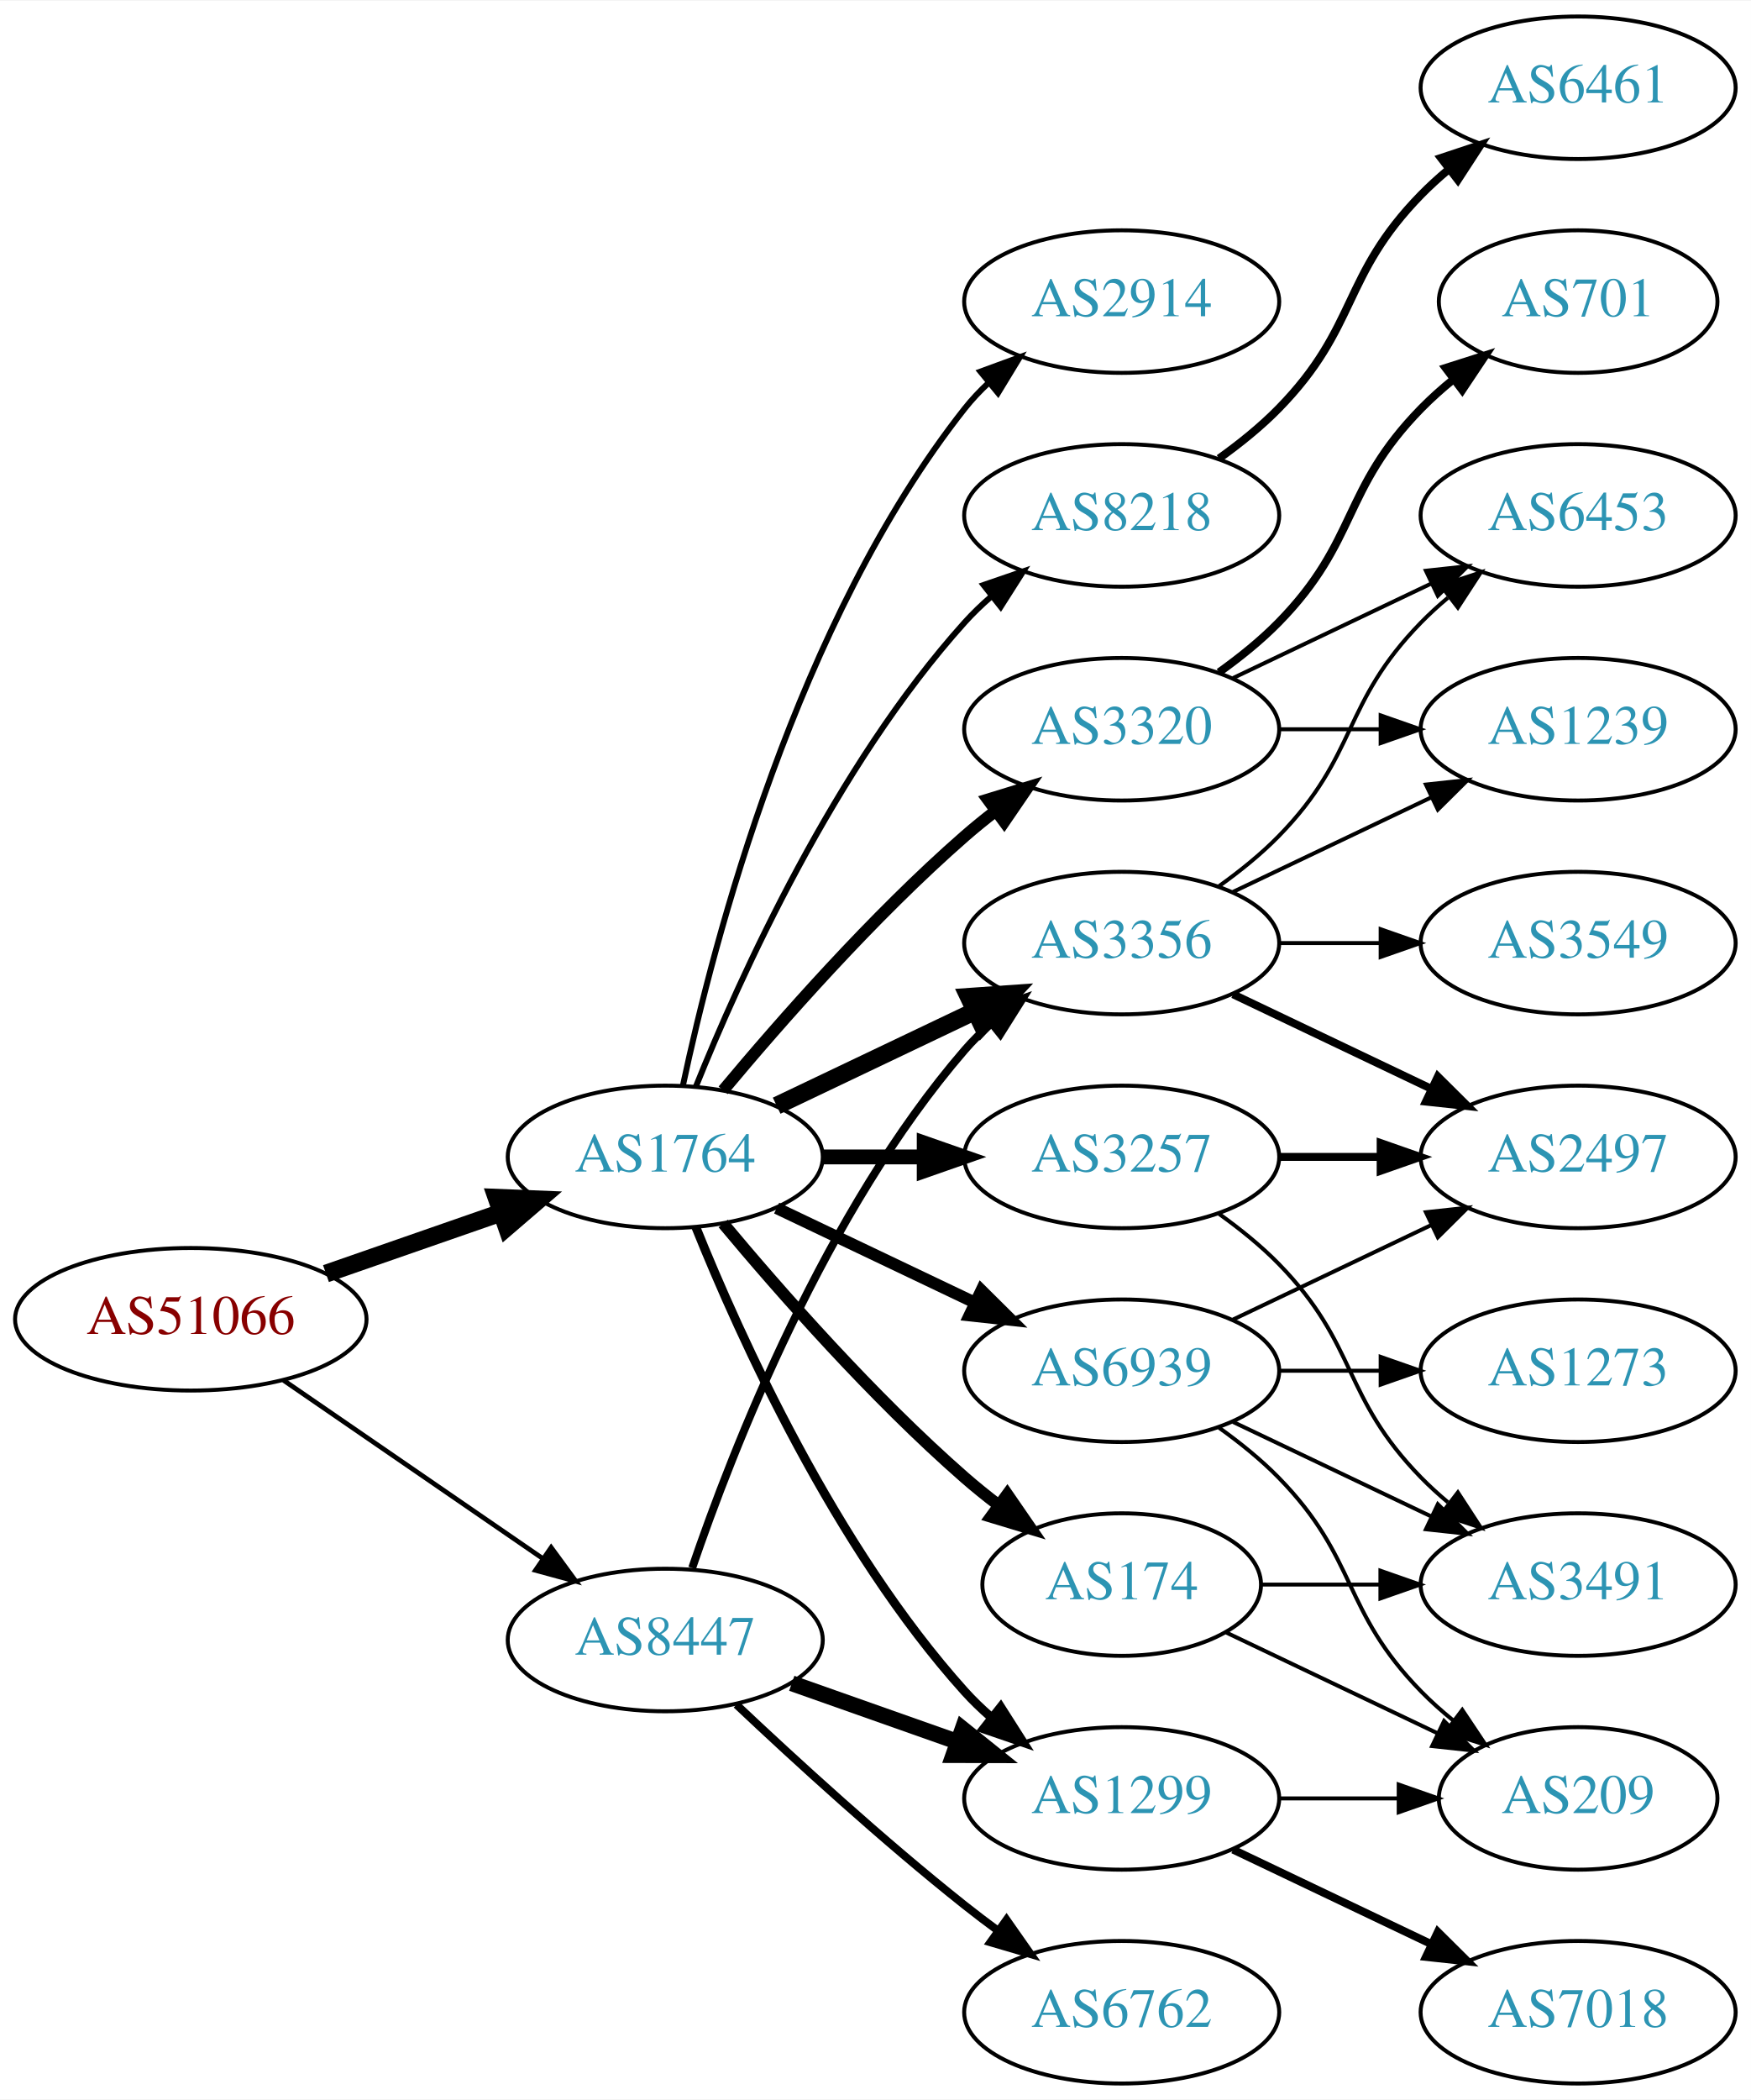
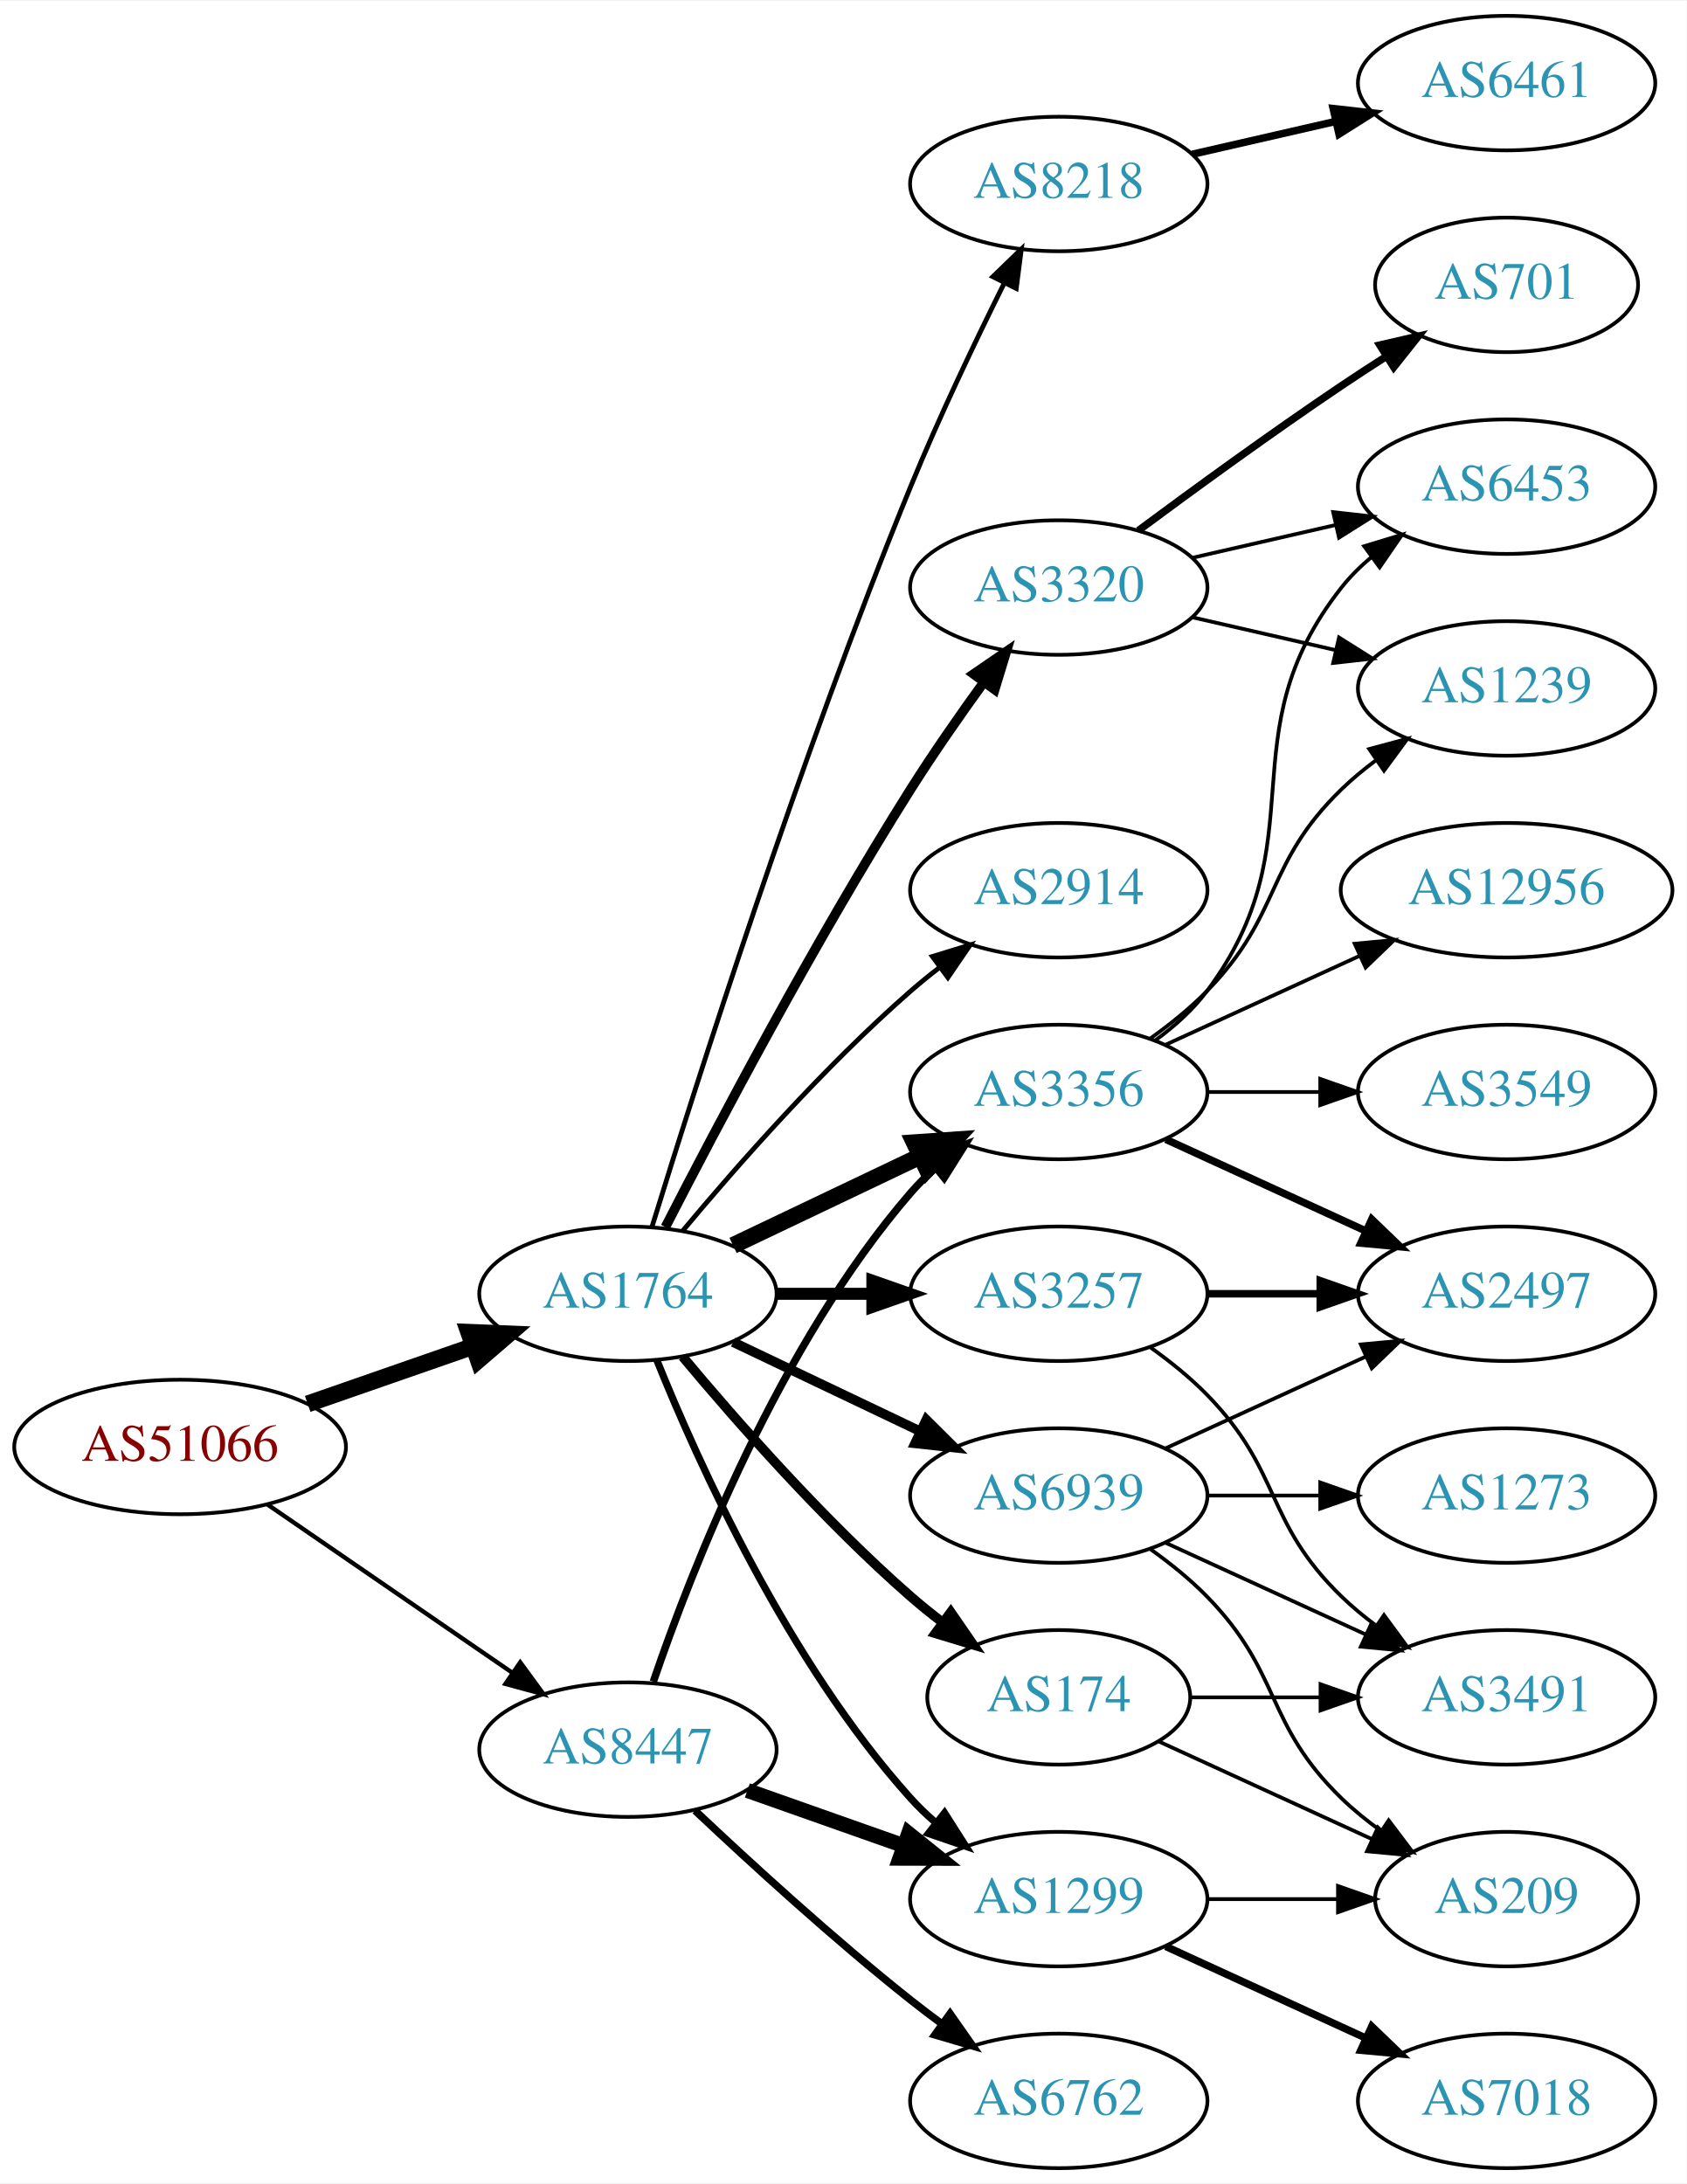
- <svg xmlns="http://www.w3.org/2000/svg" xmlns:xlink="http://www.w3.org/1999/xlink" width="442pt" height="530pt" viewBox="0.00 0.00 442.27 530.00">
-   <g id="graph0" class="graph" transform="scale(1 1) rotate(0) translate(4 526)">
-     <polygon fill="white" stroke="none" points="-4,4 -4,-526 438.271,-526 438.271,4 -4,4" />
+ <svg xmlns="http://www.w3.org/2000/svg" xmlns:xlink="http://www.w3.org/1999/xlink" width="451pt" height="584pt" viewBox="0.00 0.00 451.37 584.00">
+   <g id="graph0" class="graph" transform="scale(1 1) rotate(0) translate(4 580)">
+     <polygon fill="white" stroke="none" points="-4,4 -4,-580 447.37,-580 447.37,4 -4,4" />
    <g id="node1" class="node">
      <g id="a_node1">
        <a xlink:href="/asn/51066" xlink:title="AS51066 ~ AUSTROCONTROL-AS [AT]">
          <ellipse fill="#ffffff" stroke="black" cx="44.196" cy="-193" rx="44.393" ry="18" />
          <text text-anchor="middle" x="44.196" y="-189.3" font-family="Times,serif" font-size="14.00" fill="#880000">AS51066</text>
        </a>
      </g>
    </g>
    <g id="node2" class="node">
      <g id="a_node2">
        <a xlink:href="/asn/1764" xlink:title="AS1764 ~ NEXTLAYER-AS [AT]">
          <ellipse fill="#ffffff" stroke="black" cx="164.039" cy="-234" rx="39.794" ry="18" />
          <text text-anchor="middle" x="164.039" y="-230.3" font-family="Times,serif" font-size="14.00" fill="#2c94b3">AS1764</text>
        </a>
      </g>
    </g>
    <g id="edge1" class="edge">
      <path fill="none" stroke="black" stroke-width="4.5" d="M78.335,-204.53C92.053,-209.302 108.092,-214.883 122.502,-219.896" />
      <polygon fill="black" stroke="black" stroke-width="4.5" points="121.43,-223.692 132.168,-223.26 124.018,-216.255 121.43,-223.692" />
    </g>
    <g id="node3" class="node">
      <g id="a_node3">
        <a xlink:href="/asn/8447" xlink:title="AS8447 ~ A1 Telekom Austria AG [AT]">
          <ellipse fill="#ffffff" stroke="black" cx="164.039" cy="-112" rx="39.794" ry="18" />
          <text text-anchor="middle" x="164.039" y="-108.3" font-family="Times,serif" font-size="14.00" fill="#2c94b3">AS8447</text>
        </a>
      </g>
    </g>
    <g id="edge2" class="edge">
-       <path fill="none" stroke="black" stroke-width="1.2" d="M67.639,-177.574C86.22,-164.802 112.781,-146.545 133.161,-132.537" />
-       <polygon fill="black" stroke="black" stroke-width="1.2" points="135.216,-135.371 141.475,-126.822 131.251,-129.602 135.216,-135.371" />
+       <path fill="none" stroke="black" stroke-width="1.161" d="M67.639,-177.574C86.22,-164.802 112.781,-146.545 133.161,-132.537" />
+       <polygon fill="black" stroke="black" stroke-width="1.161" points="135.216,-135.371 141.475,-126.822 131.251,-129.602 135.216,-135.371" />
    </g>
    <g id="node4" class="node">
      <g id="a_node4">
+         <a xlink:href="/asn/2914" xlink:title="AS2914 ~ NTT America, Inc. [US]">
+           <ellipse fill="#ffffff" stroke="black" cx="279.332" cy="-342" rx="39.794" ry="18" />
+           <text text-anchor="middle" x="279.332" y="-338.3" font-family="Times,serif" font-size="14.00" fill="#2c94b3">AS2914</text>
+         </a>
+       </g>
+     </g>
+     <g id="edge3" class="edge">
+       <path fill="none" stroke="black" stroke-width="1.286" d="M178.669,-250.817C192.951,-267.929 216.498,-294.745 239.685,-315 242.151,-317.154 244.789,-319.294 247.487,-321.372" />
+       <polygon fill="black" stroke="black" stroke-width="1.286" points="245.512,-324.264 255.641,-327.37 249.66,-318.625 245.512,-324.264" />
+     </g>
+     <g id="node5" class="node">
+       <g id="a_node5">
+         <a xlink:href="/asn/1299" xlink:title="AS1299 ~ Telia Carrier [EU]">
+           <ellipse fill="#ffffff" stroke="black" cx="279.332" cy="-72" rx="39.794" ry="18" />
+           <text text-anchor="middle" x="279.332" y="-68.3" font-family="Times,serif" font-size="14.00" fill="#2c94b3">AS1299</text>
+         </a>
+       </g>
+     </g>
+     <g id="edge4" class="edge">
+       <path fill="none" stroke="black" stroke-width="1.929" d="M171.786,-216.213C182.837,-188.757 206.891,-135.422 239.685,-99 241.688,-96.776 243.906,-94.637 246.239,-92.603" />
+       <polygon fill="black" stroke="black" stroke-width="1.929" points="248.769,-95.065 254.458,-86.127 244.437,-89.567 248.769,-95.065" />
+     </g>
+     <g id="node6" class="node">
+       <g id="a_node6">
        <a xlink:href="/asn/3356" xlink:title="AS3356 ~ Level 3 Parent, LLC [US]">
          <ellipse fill="#ffffff" stroke="black" cx="279.332" cy="-288" rx="39.794" ry="18" />
          <text text-anchor="middle" x="279.332" y="-284.3" font-family="Times,serif" font-size="14.00" fill="#2c94b3">AS3356</text>
        </a>
      </g>
    </g>
-     <g id="edge3" class="edge">
+     <g id="edge5" class="edge">
      <path fill="none" stroke="black" stroke-width="4.5" d="M192.175,-246.934C207.169,-254.081 225.99,-263.052 242.213,-270.785" />
      <polygon fill="black" stroke="black" stroke-width="4.5" points="240.695,-274.423 251.417,-275.171 244.084,-267.314 240.695,-274.423" />
    </g>
-     <g id="node5" class="node">
-       <g id="a_node5">
-         <a xlink:href="/asn/3320" xlink:title="AS3320 ~ DTAG [DE]">
-           <ellipse fill="#ffffff" stroke="black" cx="279.332" cy="-342" rx="39.794" ry="18" />
-           <text text-anchor="middle" x="279.332" y="-338.3" font-family="Times,serif" font-size="14.00" fill="#2c94b3">AS3320</text>
-         </a>
-       </g>
-     </g>
-     <g id="edge4" class="edge">
-       <path fill="none" stroke="black" stroke-width="3" d="M178.669,-250.817C192.951,-267.929 216.498,-294.745 239.685,-315 242.151,-317.154 244.789,-319.294 247.487,-321.372" />
-       <polygon fill="black" stroke="black" stroke-width="3" points="245.512,-324.264 255.641,-327.37 249.66,-318.625 245.512,-324.264" />
-     </g>
-     <g id="node6" class="node">
-       <g id="a_node6">
-         <a xlink:href="/asn/8218" xlink:title="AS8218 ~ legacy Neotelecoms [FR]">
-           <ellipse fill="#ffffff" stroke="black" cx="279.332" cy="-396" rx="39.794" ry="18" />
-           <text text-anchor="middle" x="279.332" y="-392.3" font-family="Times,serif" font-size="14.00" fill="#2c94b3">AS8218</text>
-         </a>
-       </g>
-     </g>
-     <g id="edge5" class="edge">
-       <path fill="none" stroke="black" stroke-width="1.5" d="M171.786,-251.787C182.837,-279.243 206.891,-332.578 239.685,-369 241.688,-371.224 243.906,-373.363 246.239,-375.397" />
-       <polygon fill="black" stroke="black" stroke-width="1.5" points="244.437,-378.433 254.458,-381.873 248.769,-372.935 244.437,-378.433" />
-     </g>
    <g id="node7" class="node">
      <g id="a_node7">
+         <a xlink:href="/asn/174" xlink:title="AS174 ~ Cogent Communications [US]">
+           <ellipse fill="#ffffff" stroke="black" cx="279.332" cy="-126" rx="35.194" ry="18" />
+           <text text-anchor="middle" x="279.332" y="-122.3" font-family="Times,serif" font-size="14.00" fill="#2c94b3">AS174</text>
+         </a>
+       </g>
+     </g>
+     <g id="edge6" class="edge">
+       <path fill="none" stroke="black" stroke-width="2.571" d="M178.669,-217.183C192.951,-200.071 216.498,-173.255 239.685,-153 242.355,-150.668 245.228,-148.352 248.158,-146.114" />
+       <polygon fill="black" stroke="black" stroke-width="2.571" points="250.436,-148.784 256.449,-140.061 246.309,-143.13 250.436,-148.784" />
+     </g>
+     <g id="node8" class="node">
+       <g id="a_node8">
+         <a xlink:href="/asn/8218" xlink:title="AS8218 ~ legacy Neotelecoms [FR]">
+           <ellipse fill="#ffffff" stroke="black" cx="279.332" cy="-531" rx="39.794" ry="18" />
+           <text text-anchor="middle" x="279.332" y="-527.3" font-family="Times,serif" font-size="14.00" fill="#2c94b3">AS8218</text>
+         </a>
+       </g>
+     </g>
+     <g id="edge7" class="edge">
+       <path fill="none" stroke="black" stroke-width="1.286" d="M170.47,-251.89C181.962,-289.204 210.12,-377.86 239.685,-450 247.269,-468.506 256.964,-488.818 264.746,-504.472" />
+       <polygon fill="black" stroke="black" stroke-width="1.286" points="261.694,-506.193 269.308,-513.56 267.95,-503.052 261.694,-506.193" />
+     </g>
+     <g id="node9" class="node">
+       <g id="a_node9">
        <a xlink:href="/asn/3257" xlink:title="AS3257 ~ GTT [DE]">
          <ellipse fill="#ffffff" stroke="black" cx="279.332" cy="-234" rx="39.794" ry="18" />
          <text text-anchor="middle" x="279.332" y="-230.3" font-family="Times,serif" font-size="14.00" fill="#2c94b3">AS3257</text>
        </a>
      </g>
    </g>
-     <g id="edge6" class="edge">
-       <path fill="none" stroke="black" stroke-width="3.75" d="M203.711,-234C211.914,-234 220.678,-234 229.21,-234" />
-       <polygon fill="black" stroke="black" stroke-width="3.75" points="229.449,-237.5 239.449,-234 229.449,-230.5 229.449,-237.5" />
-     </g>
-     <g id="node8" class="node">
-       <g id="a_node8">
-         <a xlink:href="/asn/174" xlink:title="AS174 ~ Cogent Communications [US]">
-           <ellipse fill="#ffffff" stroke="black" cx="279.332" cy="-126" rx="35.194" ry="18" />
-           <text text-anchor="middle" x="279.332" y="-122.3" font-family="Times,serif" font-size="14.00" fill="#2c94b3">AS174</text>
-         </a>
-       </g>
-     </g>
-     <g id="edge7" class="edge">
-       <path fill="none" stroke="black" stroke-width="3" d="M178.669,-217.183C192.951,-200.071 216.498,-173.255 239.685,-153 242.355,-150.668 245.228,-148.352 248.158,-146.114" />
-       <polygon fill="black" stroke="black" stroke-width="3" points="250.436,-148.784 256.449,-140.061 246.309,-143.13 250.436,-148.784" />
-     </g>
-     <g id="node9" class="node">
-       <g id="a_node9">
-         <a xlink:href="/asn/2914" xlink:title="AS2914 ~ NTT America, Inc. [US]">
-           <ellipse fill="#ffffff" stroke="black" cx="279.332" cy="-450" rx="39.794" ry="18" />
-           <text text-anchor="middle" x="279.332" y="-446.3" font-family="Times,serif" font-size="14.00" fill="#2c94b3">AS2914</text>
-         </a>
-       </g>
-     </g>
    <g id="edge8" class="edge">
-       <path fill="none" stroke="black" stroke-width="1.5" d="M168.529,-252.16C176.16,-288.03 197.152,-369.155 239.685,-423 241.493,-425.288 243.545,-427.462 245.74,-429.51" />
-       <polygon fill="black" stroke="black" stroke-width="1.5" points="243.651,-432.323 253.6,-435.966 248.094,-426.914 243.651,-432.323" />
+       <path fill="none" stroke="black" stroke-width="3.214" d="M203.711,-234C211.914,-234 220.678,-234 229.21,-234" />
+       <polygon fill="black" stroke="black" stroke-width="3.214" points="229.449,-237.5 239.449,-234 229.449,-230.5 229.449,-237.5" />
    </g>
    <g id="node10" class="node">
      <g id="a_node10">
-         <a xlink:href="/asn/1299" xlink:title="AS1299 ~ Telia Carrier [EU]">
-           <ellipse fill="#ffffff" stroke="black" cx="279.332" cy="-72" rx="39.794" ry="18" />
-           <text text-anchor="middle" x="279.332" y="-68.3" font-family="Times,serif" font-size="14.00" fill="#2c94b3">AS1299</text>
+         <a xlink:href="/asn/3320" xlink:title="AS3320 ~ DTAG [DE]">
+           <ellipse fill="#ffffff" stroke="black" cx="279.332" cy="-423" rx="39.794" ry="18" />
+           <text text-anchor="middle" x="279.332" y="-419.3" font-family="Times,serif" font-size="14.00" fill="#2c94b3">AS3320</text>
        </a>
      </g>
    </g>
    <g id="edge9" class="edge">
-       <path fill="none" stroke="black" stroke-width="2.25" d="M171.786,-216.213C182.837,-188.757 206.891,-135.422 239.685,-99 241.688,-96.776 243.906,-94.637 246.239,-92.603" />
-       <polygon fill="black" stroke="black" stroke-width="2.25" points="248.769,-95.065 254.458,-86.127 244.437,-89.567 248.769,-95.065" />
+       <path fill="none" stroke="black" stroke-width="2.571" d="M174.065,-251.852C187.501,-278.055 213.95,-328.237 239.685,-369 245.748,-378.604 252.868,-388.813 259.333,-397.739" />
+       <polygon fill="black" stroke="black" stroke-width="2.571" points="256.54,-399.848 265.276,-405.843 262.185,-395.709 256.54,-399.848" />
    </g>
    <g id="node11" class="node">
      <g id="a_node11">
        <a xlink:href="/asn/6939" xlink:title="AS6939 ~ Hurricane Electric LLC [US]">
          <ellipse fill="#ffffff" stroke="black" cx="279.332" cy="-180" rx="39.794" ry="18" />
          <text text-anchor="middle" x="279.332" y="-176.3" font-family="Times,serif" font-size="14.00" fill="#2c94b3">AS6939</text>
        </a>
      </g>
    </g>
    <g id="edge10" class="edge">
-       <path fill="none" stroke="black" stroke-width="3" d="M192.175,-221.066C207.169,-213.919 225.99,-204.948 242.213,-197.215" />
-       <polygon fill="black" stroke="black" stroke-width="3" points="243.895,-200.291 251.417,-192.829 240.884,-193.972 243.895,-200.291" />
+       <path fill="none" stroke="black" stroke-width="2.571" d="M192.175,-221.066C207.169,-213.919 225.99,-204.948 242.213,-197.215" />
+       <polygon fill="black" stroke="black" stroke-width="2.571" points="243.895,-200.291 251.417,-192.829 240.884,-193.972 243.895,-200.291" />
+     </g>
+     <g id="edge24" class="edge">
+       <path fill="none" stroke="black" stroke-width="4" d="M195.996,-101.07C208.86,-96.528 223.966,-91.195 237.702,-86.345" />
+       <polygon fill="black" stroke="black" stroke-width="4" points="239.147,-89.547 247.411,-82.917 236.816,-82.946 239.147,-89.547" />
    </g>
    <g id="edge25" class="edge">
      <path fill="none" stroke="black" stroke-width="2" d="M170.837,-130.196C181.036,-160.077 204.496,-220.284 239.685,-261 241.642,-263.264 243.828,-265.432 246.138,-267.486" />
      <polygon fill="black" stroke="black" stroke-width="2" points="244.313,-270.507 254.317,-273.998 248.674,-265.031 244.313,-270.507" />
    </g>
-     <g id="edge23" class="edge">
-       <path fill="none" stroke="black" stroke-width="4" d="M195.996,-101.07C208.86,-96.528 223.966,-91.195 237.702,-86.345" />
-       <polygon fill="black" stroke="black" stroke-width="4" points="239.147,-89.547 247.411,-82.917 236.816,-82.946 239.147,-89.547" />
-     </g>
-     <g id="node20" class="node">
-       <g id="a_node20">
+     <g id="node21" class="node">
+       <g id="a_node21">
        <a xlink:href="/asn/6762" xlink:title="AS6762 ~ TELECOM ITALIA SPARKLE S.p.A. [IT]">
          <ellipse fill="#ffffff" stroke="black" cx="279.332" cy="-18" rx="39.794" ry="18" />
          <text text-anchor="middle" x="279.332" y="-14.3" font-family="Times,serif" font-size="14.00" fill="#2c94b3">AS6762</text>
        </a>
      </g>
    </g>
-     <g id="edge24" class="edge">
+     <g id="edge26" class="edge">
      <path fill="none" stroke="black" stroke-width="2" d="M182.014,-95.68C196.816,-81.716 219.085,-61.342 239.685,-45 242.396,-42.849 245.266,-40.672 248.168,-38.537" />
      <polygon fill="black" stroke="black" stroke-width="2" points="250.242,-41.356 256.327,-32.683 246.162,-35.669 250.242,-41.356" />
    </g>
+     <g id="node20" class="node">
+       <g id="a_node20">
+         <a xlink:href="/asn/209" xlink:title="AS209 ~ CenturyLink Communications, LLC [US]">
+           <ellipse fill="#ffffff" stroke="black" cx="399.174" cy="-72" rx="35.194" ry="18" />
+           <text text-anchor="middle" x="399.174" y="-68.3" font-family="Times,serif" font-size="14.00" fill="#2c94b3">AS209</text>
+         </a>
+       </g>
+     </g>
+     <g id="edge28" class="edge">
+       <path fill="none" stroke="black" d="M319.244,-72C330.331,-72 342.491,-72 353.873,-72" />
+       <polygon fill="black" stroke="black" points="354.055,-75.5 364.055,-72 354.055,-68.5 354.055,-75.5" />
+     </g>
+     <g id="node22" class="node">
+       <g id="a_node22">
+         <a xlink:href="/asn/7018" xlink:title="AS7018 ~ AT&amp;T Services, Inc. [US]">
+           <ellipse fill="#ffffff" stroke="black" cx="399.174" cy="-18" rx="39.794" ry="18" />
+           <text text-anchor="middle" x="399.174" y="-14.3" font-family="Times,serif" font-size="14.00" fill="#2c94b3">AS7018</text>
+         </a>
+       </g>
+     </g>
+     <g id="edge27" class="edge">
+       <path fill="none" stroke="black" stroke-width="2" d="M307.96,-59.339C323.917,-52.027 344.188,-42.739 361.471,-34.819" />
+       <polygon fill="black" stroke="black" stroke-width="2" points="363.085,-37.929 370.718,-30.581 360.169,-31.565 363.085,-37.929" />
+     </g>
+     <g id="node12" class="node">
+       <g id="a_node12">
+         <a xlink:href="/asn/12956" xlink:title="AS12956 ~ TELXIUS [ES]">
+           <ellipse fill="#ffffff" stroke="black" cx="399.174" cy="-342" rx="44.393" ry="18" />
+           <text text-anchor="middle" x="399.174" y="-338.3" font-family="Times,serif" font-size="14.00" fill="#2c94b3">AS12956</text>
+         </a>
+       </g>
+     </g>
+     <g id="edge11" class="edge">
+       <path fill="none" stroke="black" d="M307.96,-300.661C323.458,-307.762 343.025,-316.728 359.971,-324.494" />
+       <polygon fill="black" stroke="black" points="358.525,-327.681 369.074,-328.665 361.441,-321.317 358.525,-327.681" />
+     </g>
    <g id="node13" class="node">
      <g id="a_node13">
-         <a xlink:href="/asn/1239" xlink:title="AS1239 ~ Sprint [US]">
-           <ellipse fill="#ffffff" stroke="black" cx="394.625" cy="-342" rx="39.794" ry="18" />
-           <text text-anchor="middle" x="394.625" y="-338.3" font-family="Times,serif" font-size="14.00" fill="#2c94b3">AS1239</text>
-         </a>
-       </g>
-     </g>
-     <g id="edge15" class="edge">
-       <path fill="none" stroke="black" d="M307.468,-300.934C322.462,-308.081 341.283,-317.052 357.506,-324.785" />
-       <polygon fill="black" stroke="black" points="356.177,-328.028 366.71,-329.171 359.188,-321.709 356.177,-328.028" />
+         <a xlink:href="/asn/3549" xlink:title="AS3549 ~ Level 3 Parent, LLC [US]">
+           <ellipse fill="#ffffff" stroke="black" cx="399.174" cy="-288" rx="39.794" ry="18" />
+           <text text-anchor="middle" x="399.174" y="-284.3" font-family="Times,serif" font-size="14.00" fill="#2c94b3">AS3549</text>
+         </a>
+       </g>
+     </g>
+     <g id="edge12" class="edge">
+       <path fill="none" stroke="black" d="M319.244,-288C328.798,-288 339.147,-288 349.11,-288" />
+       <polygon fill="black" stroke="black" points="349.302,-291.5 359.302,-288 349.302,-284.5 349.302,-291.5" />
    </g>
    <g id="node14" class="node">
      <g id="a_node14">
-         <a xlink:href="/asn/6453" xlink:title="AS6453 ~ TATA COMMUNICATIONS (AMERICA) INC [US]">
-           <ellipse fill="#ffffff" stroke="black" cx="394.625" cy="-396" rx="39.794" ry="18" />
-           <text text-anchor="middle" x="394.625" y="-392.3" font-family="Times,serif" font-size="14.00" fill="#2c94b3">AS6453</text>
-         </a>
-       </g>
-     </g>
-     <g id="edge17" class="edge">
-       <path fill="none" stroke="black" d="M303.926,-302.389C309.182,-306.148 314.513,-310.437 318.978,-315 339.151,-335.617 334.806,-348.383 354.978,-369 357.071,-371.139 359.354,-373.218 361.731,-375.21" />
-       <polygon fill="black" stroke="black" points="359.974,-378.275 370.031,-381.611 364.249,-372.732 359.974,-378.275" />
+         <a xlink:href="/asn/1239" xlink:title="AS1239 ~ Sprint [US]">
+           <ellipse fill="#ffffff" stroke="black" cx="399.174" cy="-396" rx="39.794" ry="18" />
+           <text text-anchor="middle" x="399.174" y="-392.3" font-family="Times,serif" font-size="14.00" fill="#2c94b3">AS1239</text>
+         </a>
+       </g>
+     </g>
+     <g id="edge13" class="edge">
+       <path fill="none" stroke="black" d="M303.926,-302.389C309.182,-306.148 314.513,-310.437 318.978,-315 339.151,-335.617 334.285,-348.906 354.978,-369 357.823,-371.763 360.997,-374.386 364.297,-376.834" />
+       <polygon fill="black" stroke="black" points="362.414,-379.786 372.645,-382.538 366.363,-374.006 362.414,-379.786" />
    </g>
    <g id="node15" class="node">
      <g id="a_node15">
-         <a xlink:href="/asn/3549" xlink:title="AS3549 ~ Level 3 Parent, LLC [US]">
-           <ellipse fill="#ffffff" stroke="black" cx="394.625" cy="-288" rx="39.794" ry="18" />
-           <text text-anchor="middle" x="394.625" y="-284.3" font-family="Times,serif" font-size="14.00" fill="#2c94b3">AS3549</text>
+         <a xlink:href="/asn/2497" xlink:title="AS2497 ~ Internet Initiative Japan Inc. [JP]">
+           <ellipse fill="#ffffff" stroke="black" cx="399.174" cy="-234" rx="39.794" ry="18" />
+           <text text-anchor="middle" x="399.174" y="-230.3" font-family="Times,serif" font-size="14.00" fill="#2c94b3">AS2497</text>
        </a>
      </g>
    </g>
    <g id="edge14" class="edge">
-       <path fill="none" stroke="black" d="M319.004,-288C327.207,-288 335.971,-288 344.503,-288" />
-       <polygon fill="black" stroke="black" points="344.742,-291.5 354.742,-288 344.742,-284.5 344.742,-291.5" />
+       <path fill="none" stroke="black" stroke-width="2" d="M307.96,-275.339C323.917,-268.027 344.188,-258.739 361.471,-250.819" />
+       <polygon fill="black" stroke="black" stroke-width="2" points="363.085,-253.929 370.718,-246.581 360.169,-247.565 363.085,-253.929" />
    </g>
    <g id="node16" class="node">
      <g id="a_node16">
-         <a xlink:href="/asn/2497" xlink:title="AS2497 ~ Internet Initiative Japan Inc. [JP]">
-           <ellipse fill="#ffffff" stroke="black" cx="394.625" cy="-234" rx="39.794" ry="18" />
-           <text text-anchor="middle" x="394.625" y="-230.3" font-family="Times,serif" font-size="14.00" fill="#2c94b3">AS2497</text>
-         </a>
-       </g>
-     </g>
-     <g id="edge16" class="edge">
-       <path fill="none" stroke="black" stroke-width="2" d="M307.468,-275.066C322.462,-267.919 341.283,-258.948 357.506,-251.215" />
-       <polygon fill="black" stroke="black" stroke-width="2" points="359.188,-254.291 366.71,-246.829 356.177,-247.972 359.188,-254.291" />
-     </g>
-     <g id="node12" class="node">
-       <g id="a_node12">
-         <a xlink:href="/asn/701" xlink:title="AS701 ~ UUNET [US]">
-           <ellipse fill="#ffffff" stroke="black" cx="394.625" cy="-450" rx="35.194" ry="18" />
-           <text text-anchor="middle" x="394.625" y="-446.3" font-family="Times,serif" font-size="14.00" fill="#2c94b3">AS701</text>
-         </a>
-       </g>
-     </g>
-     <g id="edge11" class="edge">
-       <path fill="none" stroke="black" stroke-width="2" d="M303.926,-356.389C309.182,-360.148 314.513,-364.437 318.978,-369 339.151,-389.617 334.806,-402.383 354.978,-423 357.457,-425.534 360.204,-427.983 363.056,-430.304" />
-       <polygon fill="black" stroke="black" stroke-width="2" points="361.148,-433.248 371.242,-436.468 365.359,-427.657 361.148,-433.248" />
-     </g>
-     <g id="edge12" class="edge">
-       <path fill="none" stroke="black" d="M319.004,-342C327.207,-342 335.971,-342 344.503,-342" />
-       <polygon fill="black" stroke="black" points="344.742,-345.5 354.742,-342 344.742,-338.5 344.742,-345.5" />
-     </g>
-     <g id="edge13" class="edge">
-       <path fill="none" stroke="black" d="M307.468,-354.934C322.462,-362.081 341.283,-371.052 357.506,-378.785" />
-       <polygon fill="black" stroke="black" points="356.177,-382.028 366.71,-383.171 359.188,-375.709 356.177,-382.028" />
+         <a xlink:href="/asn/6453" xlink:title="AS6453 ~ TATA COMMUNICATIONS (AMERICA) INC [US]">
+           <ellipse fill="#ffffff" stroke="black" cx="399.174" cy="-450" rx="39.794" ry="18" />
+           <text text-anchor="middle" x="399.174" y="-446.3" font-family="Times,serif" font-size="14.00" fill="#2c94b3">AS6453</text>
+         </a>
+       </g>
+     </g>
+     <g id="edge15" class="edge">
+       <path fill="none" stroke="black" d="M305.262,-301.882C310.338,-305.611 315.256,-310.016 318.978,-315 349.249,-355.542 323.679,-383.246 354.978,-423 357.303,-425.953 360.047,-428.67 363.006,-431.147" />
+       <polygon fill="black" stroke="black" points="361.065,-434.064 371.203,-437.145 365.199,-428.415 361.065,-434.064" />
+     </g>
+     <g id="node18" class="node">
+       <g id="a_node18">
+         <a xlink:href="/asn/3491" xlink:title="AS3491 ~ PCCW Global, Inc. [US]">
+           <ellipse fill="#ffffff" stroke="black" cx="399.174" cy="-126" rx="39.794" ry="18" />
+           <text text-anchor="middle" x="399.174" y="-122.3" font-family="Times,serif" font-size="14.00" fill="#2c94b3">AS3491</text>
+         </a>
+       </g>
+     </g>
+     <g id="edge22" class="edge">
+       <path fill="none" stroke="black" d="M314.733,-126C325.557,-126 337.725,-126 349.352,-126" />
+       <polygon fill="black" stroke="black" points="349.383,-129.5 359.383,-126 349.383,-122.5 349.383,-129.5" />
+     </g>
+     <g id="edge23" class="edge">
+       <path fill="none" stroke="black" d="M306.193,-114.149C322.924,-106.482 344.914,-96.406 363.198,-88.028" />
+       <polygon fill="black" stroke="black" points="364.741,-91.171 372.373,-83.823 361.824,-84.807 364.741,-91.171" />
    </g>
    <g id="node17" class="node">
      <g id="a_node17">
        <a xlink:href="/asn/6461" xlink:title="AS6461 ~ Zayo Bandwidth [US]">
-           <ellipse fill="#ffffff" stroke="black" cx="394.625" cy="-504" rx="39.794" ry="18" />
-           <text text-anchor="middle" x="394.625" y="-500.3" font-family="Times,serif" font-size="14.00" fill="#2c94b3">AS6461</text>
-         </a>
-       </g>
+           <ellipse fill="#ffffff" stroke="black" cx="399.174" cy="-558" rx="39.794" ry="18" />
+           <text text-anchor="middle" x="399.174" y="-554.3" font-family="Times,serif" font-size="14.00" fill="#2c94b3">AS6461</text>
+         </a>
+       </g>
+     </g>
+     <g id="edge16" class="edge">
+       <path fill="none" stroke="black" stroke-width="2" d="M315.051,-538.955C327.051,-541.704 340.672,-544.825 353.364,-547.733" />
+       <polygon fill="black" stroke="black" stroke-width="2" points="352.767,-551.187 363.296,-550.009 354.33,-544.364 352.767,-551.187" />
    </g>
    <g id="edge18" class="edge">
-       <path fill="none" stroke="black" stroke-width="2" d="M303.926,-410.389C309.182,-414.148 314.513,-418.437 318.978,-423 339.151,-443.617 334.806,-456.383 354.978,-477 357.071,-479.139 359.354,-481.218 361.731,-483.21" />
-       <polygon fill="black" stroke="black" stroke-width="2" points="359.974,-486.275 370.031,-489.611 364.249,-480.732 359.974,-486.275" />
+       <path fill="none" stroke="black" stroke-width="2" d="M319.244,-234C328.798,-234 339.147,-234 349.11,-234" />
+       <polygon fill="black" stroke="black" stroke-width="2" points="349.302,-237.5 359.302,-234 349.302,-230.5 349.302,-237.5" />
+     </g>
+     <g id="edge17" class="edge">
+       <path fill="none" stroke="black" d="M303.926,-219.611C309.182,-215.852 314.513,-211.563 318.978,-207 339.151,-186.383 334.285,-173.094 354.978,-153 357.823,-150.237 360.997,-147.614 364.297,-145.166" />
+       <polygon fill="black" stroke="black" points="366.363,-147.994 372.645,-139.462 362.414,-142.214 366.363,-147.994" />
    </g>
    <g id="edge19" class="edge">
-       <path fill="none" stroke="black" stroke-width="2" d="M319.004,-234C327.207,-234 335.971,-234 344.503,-234" />
-       <polygon fill="black" stroke="black" stroke-width="2" points="344.742,-237.5 354.742,-234 344.742,-230.5 344.742,-237.5" />
-     </g>
-     <g id="node18" class="node">
-       <g id="a_node18">
-         <a xlink:href="/asn/3491" xlink:title="AS3491 ~ PCCW Global, Inc. [US]">
-           <ellipse fill="#ffffff" stroke="black" cx="394.625" cy="-126" rx="39.794" ry="18" />
-           <text text-anchor="middle" x="394.625" y="-122.3" font-family="Times,serif" font-size="14.00" fill="#2c94b3">AS3491</text>
-         </a>
-       </g>
-     </g>
-     <g id="edge20" class="edge">
-       <path fill="none" stroke="black" d="M303.926,-219.611C309.182,-215.852 314.513,-211.563 318.978,-207 339.151,-186.383 334.806,-173.617 354.978,-153 357.071,-150.861 359.354,-148.782 361.731,-146.79" />
-       <polygon fill="black" stroke="black" points="364.249,-149.268 370.031,-140.389 359.974,-143.725 364.249,-149.268" />
+       <path fill="none" stroke="black" d="M315.051,-415.045C327.051,-412.296 340.672,-409.175 353.364,-406.267" />
+       <polygon fill="black" stroke="black" points="354.33,-409.636 363.296,-403.991 352.767,-402.813 354.33,-409.636" />
    </g>
    <g id="edge21" class="edge">
-       <path fill="none" stroke="black" d="M314.631,-126C324.008,-126 334.358,-126 344.393,-126" />
-       <polygon fill="black" stroke="black" points="344.681,-129.5 354.681,-126 344.681,-122.5 344.681,-129.5" />
+       <path fill="none" stroke="black" d="M315.051,-430.955C327.051,-433.704 340.672,-436.825 353.364,-439.733" />
+       <polygon fill="black" stroke="black" points="352.767,-443.187 363.296,-442.009 354.33,-436.364 352.767,-443.187" />
    </g>
    <g id="node19" class="node">
      <g id="a_node19">
-         <a xlink:href="/asn/209" xlink:title="AS209 ~ CenturyLink Communications, LLC [US]">
-           <ellipse fill="#ffffff" stroke="black" cx="394.625" cy="-72" rx="35.194" ry="18" />
-           <text text-anchor="middle" x="394.625" y="-68.3" font-family="Times,serif" font-size="14.00" fill="#2c94b3">AS209</text>
-         </a>
-       </g>
-     </g>
-     <g id="edge22" class="edge">
-       <path fill="none" stroke="black" d="M305.757,-113.881C321.5,-106.378 341.922,-96.644 359.115,-88.449" />
-       <polygon fill="black" stroke="black" points="360.763,-91.54 368.284,-84.078 357.751,-85.221 360.763,-91.54" />
-     </g>
-     <g id="edge27" class="edge">
-       <path fill="none" stroke="black" d="M319.004,-72C328.709,-72 339.2,-72 349.163,-72" />
-       <polygon fill="black" stroke="black" points="349.299,-75.5 359.299,-72 349.299,-68.5 349.299,-75.5" />
-     </g>
-     <g id="node21" class="node">
-       <g id="a_node21">
-         <a xlink:href="/asn/7018" xlink:title="AS7018 ~ AT&amp;T Services, Inc. [US]">
-           <ellipse fill="#ffffff" stroke="black" cx="394.625" cy="-18" rx="39.794" ry="18" />
-           <text text-anchor="middle" x="394.625" y="-14.3" font-family="Times,serif" font-size="14.00" fill="#2c94b3">AS7018</text>
-         </a>
-       </g>
-     </g>
-     <g id="edge26" class="edge">
-       <path fill="none" stroke="black" stroke-width="2" d="M307.468,-59.066C322.462,-51.919 341.283,-42.948 357.506,-35.215" />
-       <polygon fill="black" stroke="black" stroke-width="2" points="359.188,-38.291 366.71,-30.829 356.177,-31.972 359.188,-38.291" />
+         <a xlink:href="/asn/701" xlink:title="AS701 ~ UUNET [US]">
+           <ellipse fill="#ffffff" stroke="black" cx="399.174" cy="-504" rx="35.194" ry="18" />
+           <text text-anchor="middle" x="399.174" y="-500.3" font-family="Times,serif" font-size="14.00" fill="#2c94b3">AS701</text>
+         </a>
+       </g>
+     </g>
+     <g id="edge20" class="edge">
+       <path fill="none" stroke="black" stroke-width="2" d="M300.662,-438.277C315.524,-449.304 336.269,-464.407 354.978,-477 358.795,-479.569 362.845,-482.21 366.876,-484.786" />
+       <polygon fill="black" stroke="black" stroke-width="2" points="365.245,-487.895 375.57,-490.271 368.98,-481.975 365.245,-487.895" />
    </g>
    <g id="edge30" class="edge">
-       <path fill="none" stroke="black" d="M307.468,-192.934C322.462,-200.081 341.283,-209.052 357.506,-216.785" />
-       <polygon fill="black" stroke="black" points="356.177,-220.028 366.71,-221.171 359.188,-213.709 356.177,-220.028" />
+       <path fill="none" stroke="black" d="M307.96,-192.661C323.917,-199.973 344.188,-209.261 361.471,-217.181" />
+       <polygon fill="black" stroke="black" points="360.169,-220.435 370.718,-221.419 363.085,-214.071 360.169,-220.435" />
+     </g>
+     <g id="edge32" class="edge">
+       <path fill="none" stroke="black" d="M307.96,-167.339C323.917,-160.027 344.188,-150.739 361.471,-142.819" />
+       <polygon fill="black" stroke="black" points="363.085,-145.929 370.718,-138.581 360.169,-139.565 363.085,-145.929" />
+     </g>
+     <g id="edge29" class="edge">
+       <path fill="none" stroke="black" d="M303.926,-165.611C309.182,-161.852 314.513,-157.563 318.978,-153 339.151,-132.383 334.285,-119.094 354.978,-99 358.206,-95.866 361.857,-92.911 365.635,-90.188" />
+       <polygon fill="black" stroke="black" points="367.614,-93.075 373.995,-84.617 363.732,-87.25 367.614,-93.075" />
+     </g>
+     <g id="node23" class="node">
+       <g id="a_node23">
+         <a xlink:href="/asn/1273" xlink:title="AS1273 ~ Vodafone Group PLC [EU]">
+           <ellipse fill="#ffffff" stroke="black" cx="399.174" cy="-180" rx="39.794" ry="18" />
+           <text text-anchor="middle" x="399.174" y="-176.3" font-family="Times,serif" font-size="14.00" fill="#2c94b3">AS1273</text>
+         </a>
+       </g>
    </g>
    <g id="edge31" class="edge">
-       <path fill="none" stroke="black" d="M307.468,-167.066C322.462,-159.919 341.283,-150.948 357.506,-143.215" />
-       <polygon fill="black" stroke="black" points="359.188,-146.291 366.71,-138.829 356.177,-139.972 359.188,-146.291" />
-     </g>
-     <g id="edge28" class="edge">
-       <path fill="none" stroke="black" d="M303.926,-165.611C309.182,-161.852 314.513,-157.563 318.978,-153 339.151,-132.383 334.806,-119.617 354.978,-99 357.457,-96.466 360.204,-94.017 363.056,-91.696" />
-       <polygon fill="black" stroke="black" points="365.359,-94.343 371.242,-85.532 361.148,-88.752 365.359,-94.343" />
-     </g>
-     <g id="node22" class="node">
-       <g id="a_node22">
-         <a xlink:href="/asn/1273" xlink:title="AS1273 ~ Vodafone Group PLC [EU]">
-           <ellipse fill="#ffffff" stroke="black" cx="394.625" cy="-180" rx="39.794" ry="18" />
-           <text text-anchor="middle" x="394.625" y="-176.3" font-family="Times,serif" font-size="14.00" fill="#2c94b3">AS1273</text>
-         </a>
-       </g>
-     </g>
-     <g id="edge29" class="edge">
-       <path fill="none" stroke="black" d="M319.004,-180C327.207,-180 335.971,-180 344.503,-180" />
-       <polygon fill="black" stroke="black" points="344.742,-183.5 354.742,-180 344.742,-176.5 344.742,-183.5" />
+       <path fill="none" stroke="black" d="M319.244,-180C328.798,-180 339.147,-180 349.11,-180" />
+       <polygon fill="black" stroke="black" points="349.302,-183.5 359.302,-180 349.302,-176.5 349.302,-183.5" />
    </g>
  </g>
</svg>
